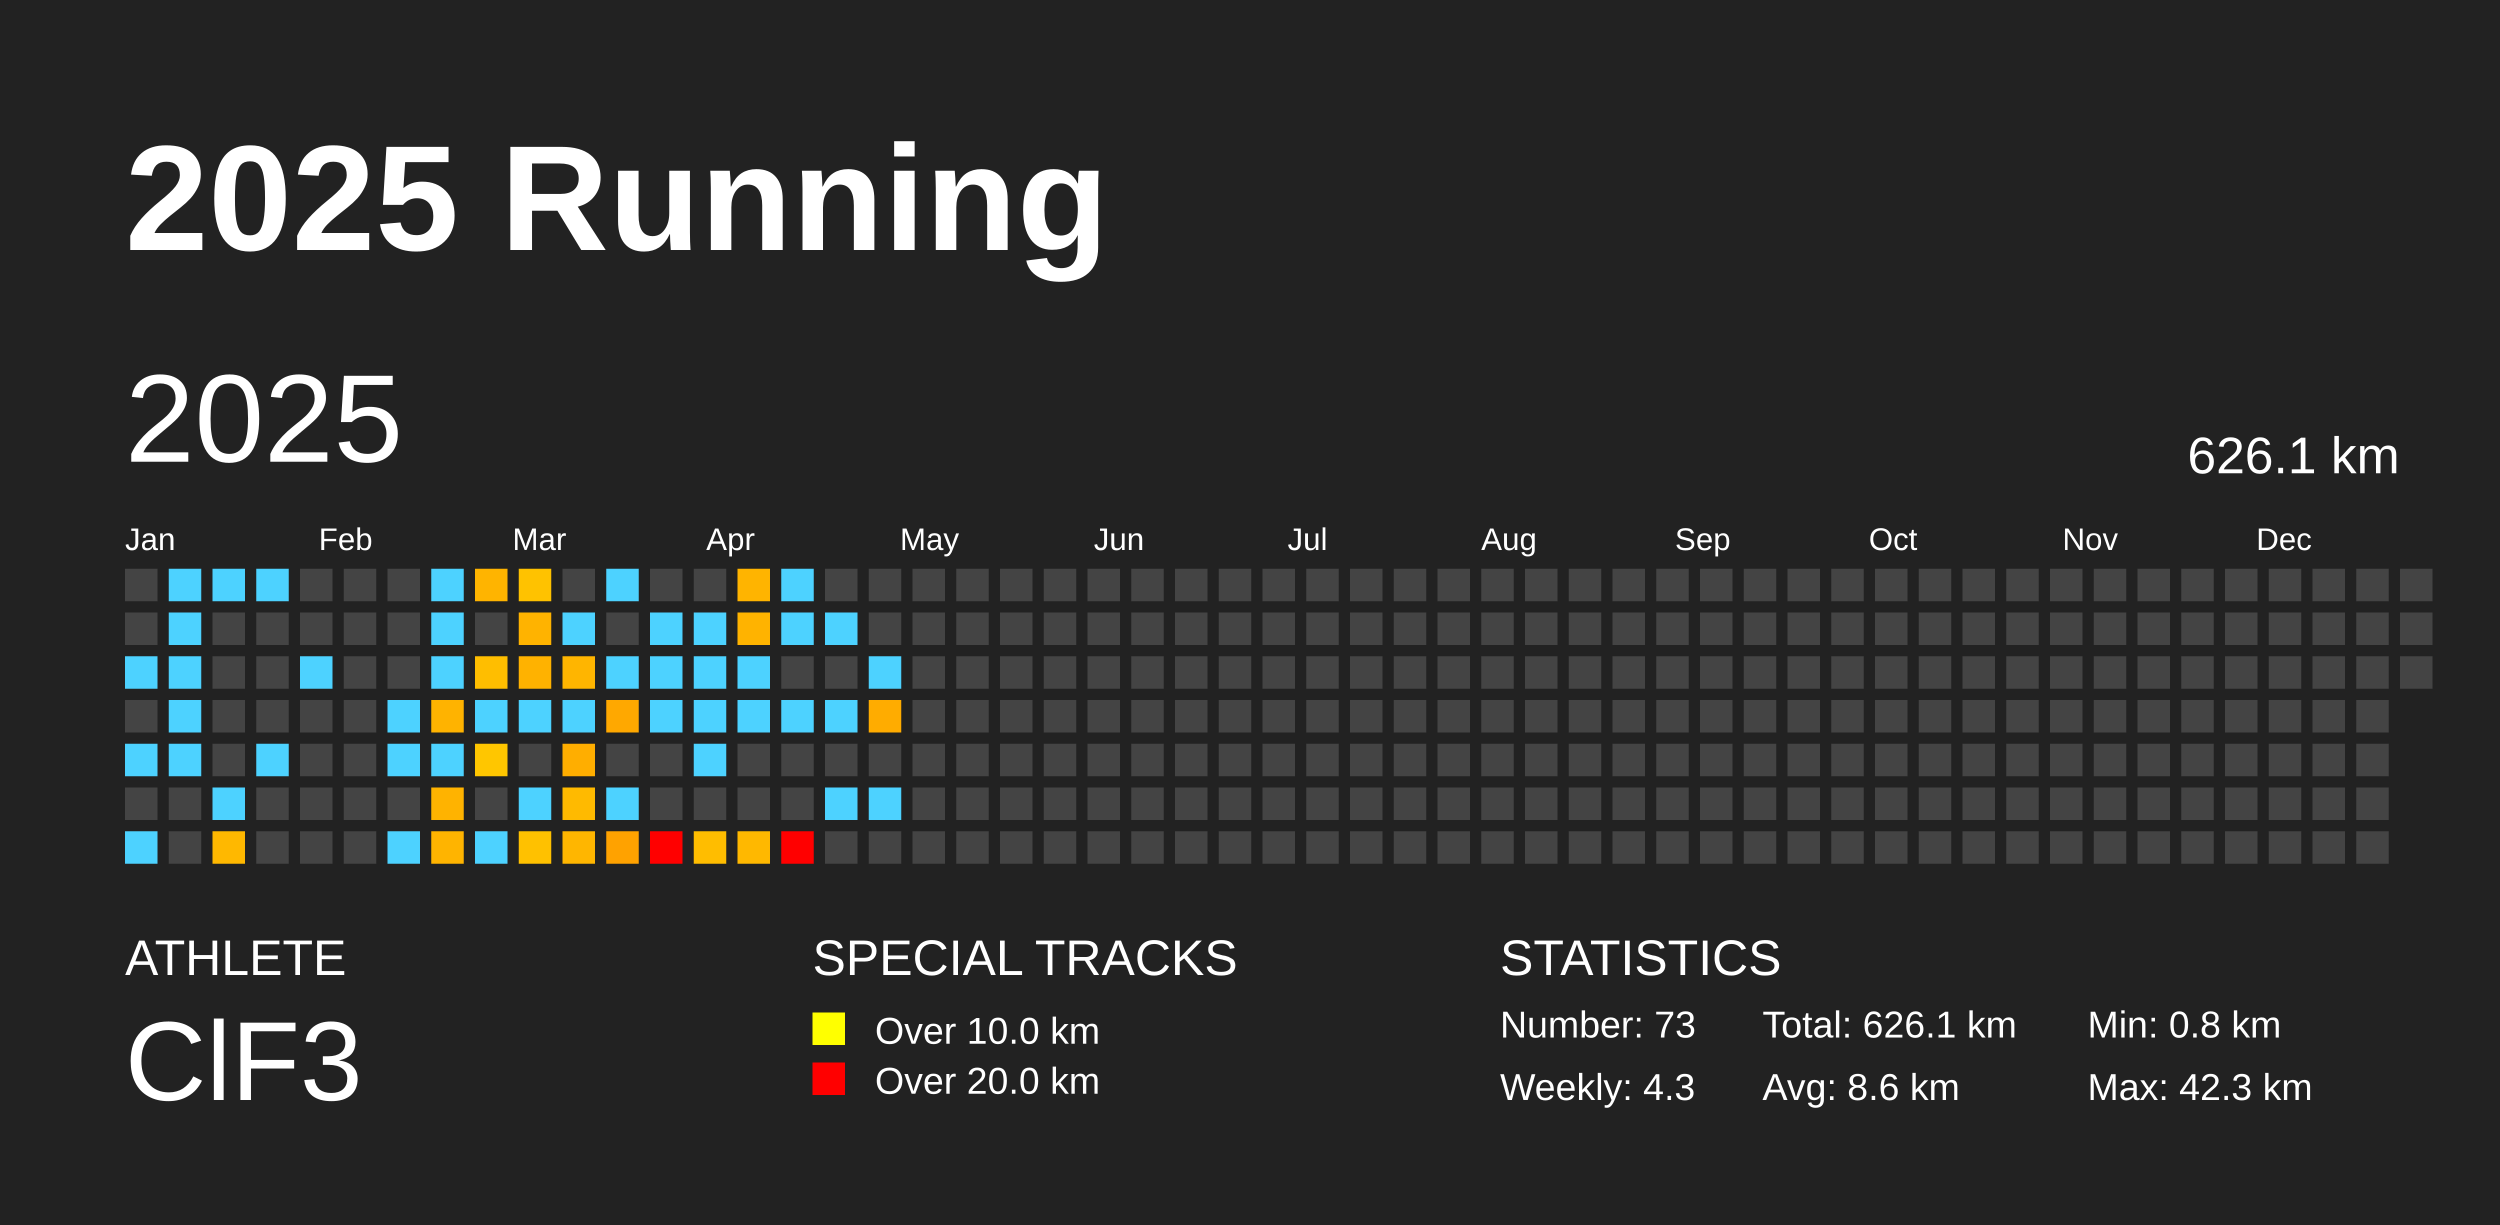
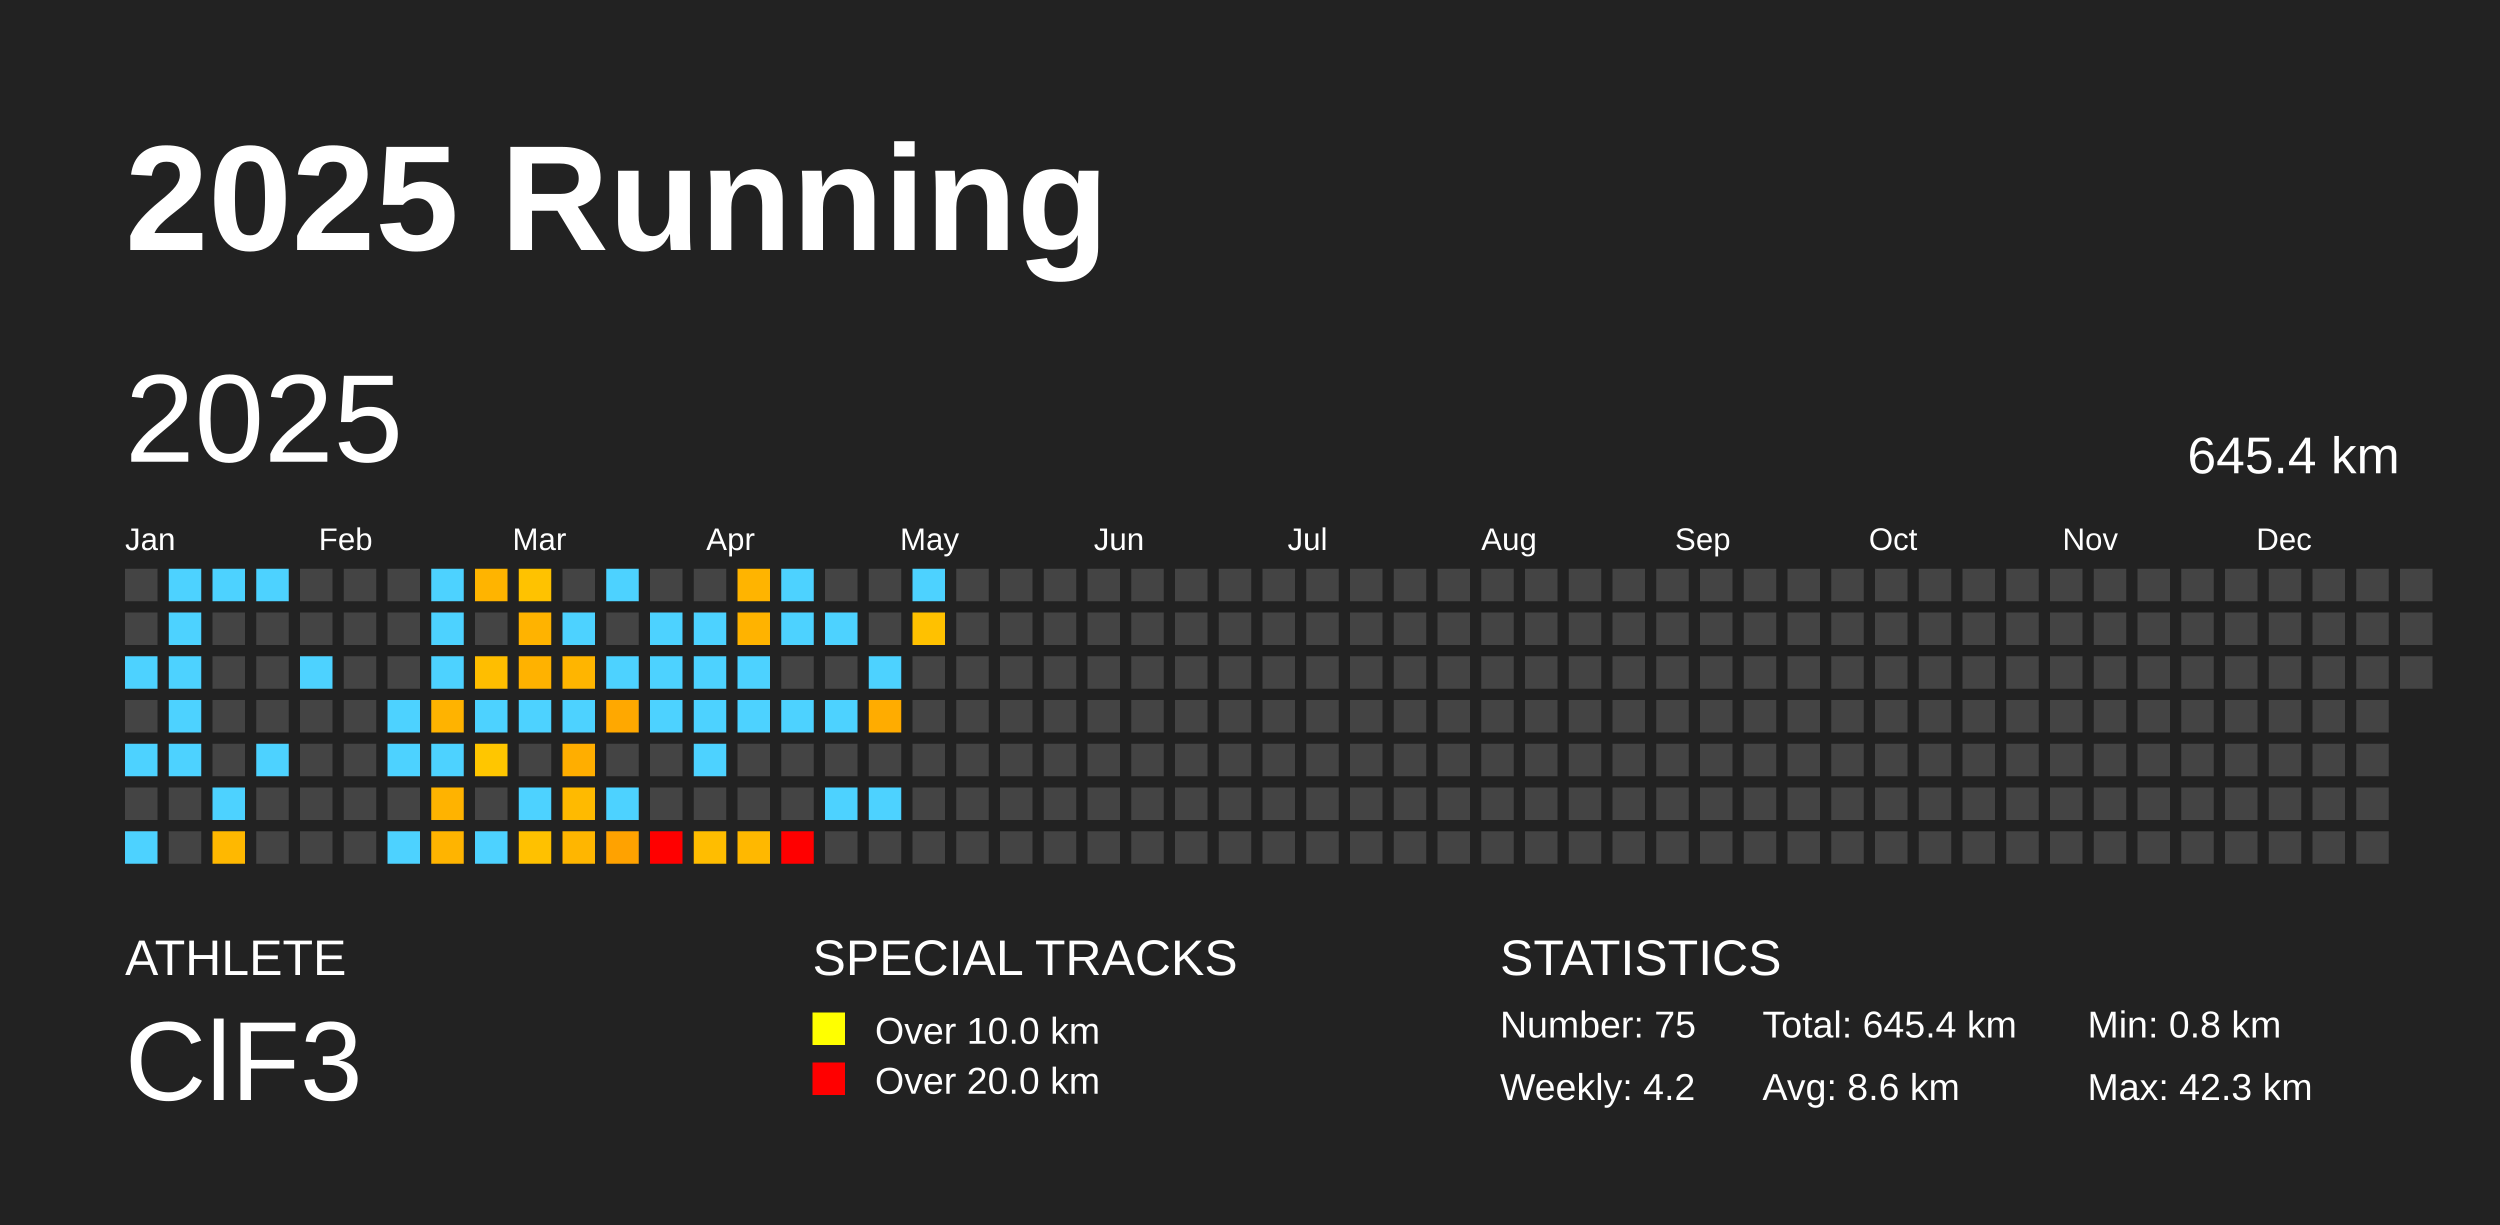
<svg xmlns="http://www.w3.org/2000/svg" baseProfile="full" height="98mm" version="1.1" viewBox="0,0,200,98" width="200mm">
  <defs />
  <rect fill="#222222" height="98" width="200" x="0" y="0" />
  <text fill="#FFFFFF" style="font-size:12px; font-family:Arial; font-weight:bold;" x="10" y="20">2025 Running</text>
  <text fill="#FFFFFF" style="font-size:4px; font-family:Arial" x="10" y="78">ATHLETE</text>
  <text fill="#FFFFFF" style="font-size:9px; font-family:Arial" x="10" y="88">ClF3</text>
  <text fill="#FFFFFF" style="font-size:4px; font-family:Arial" x="65" y="78">SPECIAL TRACKS</text>
  <rect fill="yellow" height="2.6" width="2.6" x="65" y="81" />
  <text fill="#FFFFFF" style="font-size:3px; font-family:Arial" x="70" y="83.5">Over 10.0 km</text>
  <rect fill="red" height="2.6" width="2.6" x="65" y="85" />
  <text fill="#FFFFFF" style="font-size:3px; font-family:Arial" x="70" y="87.5">Over 20.0 km</text>
  <text fill="#FFFFFF" style="font-size:4px; font-family:Arial" x="120" y="78">STATISTICS</text>
-   <text fill="#FFFFFF" style="font-size:3px; font-family:Arial" x="120" y="83">Number: 73</text>
-   <text fill="#FFFFFF" style="font-size:3px; font-family:Arial" x="120" y="88">Weekly: 4.3</text>
-   <text fill="#FFFFFF" style="font-size:3px; font-family:Arial" x="141" y="83">Total: 626.1 km</text>
+   <text fill="#FFFFFF" style="font-size:3px; font-family:Arial" x="120" y="83">Number: 75</text>
+   <text fill="#FFFFFF" style="font-size:3px; font-family:Arial" x="120" y="88">Weekly: 4.2</text>
+   <text fill="#FFFFFF" style="font-size:3px; font-family:Arial" x="141" y="83">Total: 645.4 km</text>
  <text fill="#FFFFFF" style="font-size:3px; font-family:Arial" x="141" y="88">Avg: 8.6 km</text>
  <text fill="#FFFFFF" style="font-size:3px; font-family:Arial" x="167" y="83">Min: 0.8 km</text>
  <text fill="#FFFFFF" style="font-size:3px; font-family:Arial" x="167" y="88">Max: 42.3 km</text>
  <text dominant-baseline="hanging" fill="#FFFFFF" style="font-size:10.0px; font-family:Arial;" x="10" y="30">2025</text>
-   <text dominant-baseline="hanging" fill="#FFFFFF" style="font-size:4.125px; font-family:Arial;" x="175" y="35">626.1 km</text>
+   <text dominant-baseline="hanging" fill="#FFFFFF" style="font-size:4.125px; font-family:Arial;" x="175" y="35">645.4 km</text>
  <text fill="#FFFFFF" style="font-size:2.5px; font-family:Arial" x="10.0" y="44">Jan</text>
  <text fill="#FFFFFF" style="font-size:2.5px; font-family:Arial" x="25.5" y="44">Feb</text>
  <text fill="#FFFFFF" style="font-size:2.5px; font-family:Arial" x="41.0" y="44">Mar</text>
  <text fill="#FFFFFF" style="font-size:2.5px; font-family:Arial" x="56.5" y="44">Apr</text>
  <text fill="#FFFFFF" style="font-size:2.5px; font-family:Arial" x="72.0" y="44">May</text>
  <text fill="#FFFFFF" style="font-size:2.5px; font-family:Arial" x="87.5" y="44">Jun</text>
  <text fill="#FFFFFF" style="font-size:2.5px; font-family:Arial" x="103.0" y="44">Jul</text>
  <text fill="#FFFFFF" style="font-size:2.5px; font-family:Arial" x="118.5" y="44">Aug</text>
  <text fill="#FFFFFF" style="font-size:2.5px; font-family:Arial" x="134.0" y="44">Sep</text>
  <text fill="#FFFFFF" style="font-size:2.5px; font-family:Arial" x="149.5" y="44">Oct</text>
  <text fill="#FFFFFF" style="font-size:2.5px; font-family:Arial" x="165.0" y="44">Nov</text>
  <text fill="#FFFFFF" style="font-size:2.5px; font-family:Arial" x="180.5" y="44">Dec</text>
  <rect fill="#444444" height="2.6" width="2.6" x="10.0" y="45.5" />
  <rect fill="#444444" height="2.6" width="2.6" x="10.0" y="49.0" />
  <rect fill="#4dd2ff" height="2.6" width="2.6" x="10.0" y="52.5" />
  <rect fill="#444444" height="2.6" width="2.6" x="10.0" y="56.0" />
  <rect fill="#4dd2ff" height="2.6" width="2.6" x="10.0" y="59.5" />
  <rect fill="#444444" height="2.6" width="2.6" x="10.0" y="63.0" />
  <rect fill="#4dd2ff" height="2.6" width="2.6" x="10.0" y="66.5" />
  <rect fill="#4dd2ff" height="2.6" width="2.6" x="13.5" y="45.5" />
  <rect fill="#4dd2ff" height="2.6" width="2.6" x="13.5" y="49.0" />
  <rect fill="#4dd2ff" height="2.6" width="2.6" x="13.5" y="52.5" />
  <rect fill="#4dd2ff" height="2.6" width="2.6" x="13.5" y="56.0" />
  <rect fill="#4dd2ff" height="2.6" width="2.6" x="13.5" y="59.5" />
  <rect fill="#444444" height="2.6" width="2.6" x="13.5" y="63.0" />
  <rect fill="#444444" height="2.6" width="2.6" x="13.5" y="66.5" />
  <rect fill="#4dd2ff" height="2.6" width="2.6" x="17.0" y="45.5" />
  <rect fill="#444444" height="2.6" width="2.6" x="17.0" y="49.0" />
  <rect fill="#444444" height="2.6" width="2.6" x="17.0" y="52.5" />
  <rect fill="#444444" height="2.6" width="2.6" x="17.0" y="56.0" />
  <rect fill="#444444" height="2.6" width="2.6" x="17.0" y="59.5" />
  <rect fill="#4dd2ff" height="2.6" width="2.6" x="17.0" y="63.0" />
  <rect fill="#ffb800" height="2.6" width="2.6" x="17.0" y="66.5" />
  <rect fill="#4dd2ff" height="2.6" width="2.6" x="20.5" y="45.5" />
  <rect fill="#444444" height="2.6" width="2.6" x="20.5" y="49.0" />
  <rect fill="#444444" height="2.6" width="2.6" x="20.5" y="52.5" />
  <rect fill="#444444" height="2.6" width="2.6" x="20.5" y="56.0" />
  <rect fill="#4dd2ff" height="2.6" width="2.6" x="20.5" y="59.5" />
  <rect fill="#444444" height="2.6" width="2.6" x="20.5" y="63.0" />
  <rect fill="#444444" height="2.6" width="2.6" x="20.5" y="66.5" />
  <rect fill="#444444" height="2.6" width="2.6" x="24.0" y="45.5" />
  <rect fill="#444444" height="2.6" width="2.6" x="24.0" y="49.0" />
  <rect fill="#4dd2ff" height="2.6" width="2.6" x="24.0" y="52.5" />
  <rect fill="#444444" height="2.6" width="2.6" x="24.0" y="56.0" />
  <rect fill="#444444" height="2.6" width="2.6" x="24.0" y="59.5" />
  <rect fill="#444444" height="2.6" width="2.6" x="24.0" y="63.0" />
  <rect fill="#444444" height="2.6" width="2.6" x="24.0" y="66.5" />
  <rect fill="#444444" height="2.6" width="2.6" x="27.5" y="45.5" />
  <rect fill="#444444" height="2.6" width="2.6" x="27.5" y="49.0" />
  <rect fill="#444444" height="2.6" width="2.6" x="27.5" y="52.5" />
  <rect fill="#444444" height="2.6" width="2.6" x="27.5" y="56.0" />
  <rect fill="#444444" height="2.6" width="2.6" x="27.5" y="59.5" />
  <rect fill="#444444" height="2.6" width="2.6" x="27.5" y="63.0" />
  <rect fill="#444444" height="2.6" width="2.6" x="27.5" y="66.5" />
  <rect fill="#444444" height="2.6" width="2.6" x="31.0" y="45.5" />
  <rect fill="#444444" height="2.6" width="2.6" x="31.0" y="49.0" />
  <rect fill="#444444" height="2.6" width="2.6" x="31.0" y="52.5" />
  <rect fill="#4dd2ff" height="2.6" width="2.6" x="31.0" y="56.0" />
  <rect fill="#4dd2ff" height="2.6" width="2.6" x="31.0" y="59.5" />
  <rect fill="#444444" height="2.6" width="2.6" x="31.0" y="63.0" />
  <rect fill="#4dd2ff" height="2.6" width="2.6" x="31.0" y="66.5" />
  <rect fill="#4dd2ff" height="2.6" width="2.6" x="34.5" y="45.5" />
  <rect fill="#4dd2ff" height="2.6" width="2.6" x="34.5" y="49.0" />
  <rect fill="#4dd2ff" height="2.6" width="2.6" x="34.5" y="52.5" />
  <rect fill="#ffb300" height="2.6" width="2.6" x="34.5" y="56.0" />
  <rect fill="#4dd2ff" height="2.6" width="2.6" x="34.5" y="59.5" />
  <rect fill="#ffb300" height="2.6" width="2.6" x="34.5" y="63.0" />
  <rect fill="#ffb400" height="2.6" width="2.6" x="34.5" y="66.5" />
  <rect fill="#ffb400" height="2.6" width="2.6" x="38.0" y="45.5" />
  <rect fill="#444444" height="2.6" width="2.6" x="38.0" y="49.0" />
  <rect fill="#ffbe00" height="2.6" width="2.6" x="38.0" y="52.5" />
  <rect fill="#4dd2ff" height="2.6" width="2.6" x="38.0" y="56.0" />
  <rect fill="#ffc600" height="2.6" width="2.6" x="38.0" y="59.5" />
  <rect fill="#444444" height="2.6" width="2.6" x="38.0" y="63.0" />
  <rect fill="#4dd2ff" height="2.6" width="2.6" x="38.0" y="66.5" />
  <rect fill="#ffc200" height="2.6" width="2.6" x="41.5" y="45.5" />
  <rect fill="#ffb300" height="2.6" width="2.6" x="41.5" y="49.0" />
  <rect fill="#ffb200" height="2.6" width="2.6" x="41.5" y="52.5" />
  <rect fill="#4dd2ff" height="2.6" width="2.6" x="41.5" y="56.0" />
  <rect fill="#444444" height="2.6" width="2.6" x="41.5" y="59.5" />
  <rect fill="#4dd2ff" height="2.6" width="2.6" x="41.5" y="63.0" />
  <rect fill="#ffc100" height="2.6" width="2.6" x="41.5" y="66.5" />
  <rect fill="#444444" height="2.6" width="2.6" x="45.0" y="45.5" />
  <rect fill="#4dd2ff" height="2.6" width="2.6" x="45.0" y="49.0" />
  <rect fill="#ffb500" height="2.6" width="2.6" x="45.0" y="52.5" />
  <rect fill="#4dd2ff" height="2.6" width="2.6" x="45.0" y="56.0" />
  <rect fill="#ffae00" height="2.6" width="2.6" x="45.0" y="59.5" />
  <rect fill="#ffba00" height="2.6" width="2.6" x="45.0" y="63.0" />
  <rect fill="#ffb600" height="2.6" width="2.6" x="45.0" y="66.5" />
  <rect fill="#4dd2ff" height="2.6" width="2.6" x="48.5" y="45.5" />
  <rect fill="#444444" height="2.6" width="2.6" x="48.5" y="49.0" />
  <rect fill="#4dd2ff" height="2.6" width="2.6" x="48.5" y="52.5" />
  <rect fill="#ffa800" height="2.6" width="2.6" x="48.5" y="56.0" />
  <rect fill="#444444" height="2.6" width="2.6" x="48.5" y="59.5" />
  <rect fill="#4dd2ff" height="2.6" width="2.6" x="48.5" y="63.0" />
  <rect fill="#ffa200" height="2.6" width="2.6" x="48.5" y="66.5" />
  <rect fill="#444444" height="2.6" width="2.6" x="52.0" y="45.5" />
  <rect fill="#4dd2ff" height="2.6" width="2.6" x="52.0" y="49.0" />
  <rect fill="#4dd2ff" height="2.6" width="2.6" x="52.0" y="52.5" />
  <rect fill="#4dd2ff" height="2.6" width="2.6" x="52.0" y="56.0" />
  <rect fill="#444444" height="2.6" width="2.6" x="52.0" y="59.5" />
  <rect fill="#444444" height="2.6" width="2.6" x="52.0" y="63.0" />
  <rect fill="red" height="2.6" width="2.6" x="52.0" y="66.5" />
  <rect fill="#444444" height="2.6" width="2.6" x="55.5" y="45.5" />
  <rect fill="#4dd2ff" height="2.6" width="2.6" x="55.5" y="49.0" />
  <rect fill="#4dd2ff" height="2.6" width="2.6" x="55.5" y="52.5" />
  <rect fill="#4dd2ff" height="2.6" width="2.6" x="55.5" y="56.0" />
  <rect fill="#4dd2ff" height="2.6" width="2.6" x="55.5" y="59.5" />
  <rect fill="#444444" height="2.6" width="2.6" x="55.5" y="63.0" />
  <rect fill="#ffbd00" height="2.6" width="2.6" x="55.5" y="66.5" />
  <rect fill="#ffb400" height="2.6" width="2.6" x="59.0" y="45.5" />
  <rect fill="#ffb300" height="2.6" width="2.6" x="59.0" y="49.0" />
  <rect fill="#4dd2ff" height="2.6" width="2.6" x="59.0" y="52.5" />
  <rect fill="#4dd2ff" height="2.6" width="2.6" x="59.0" y="56.0" />
  <rect fill="#444444" height="2.6" width="2.6" x="59.0" y="59.5" />
  <rect fill="#444444" height="2.6" width="2.6" x="59.0" y="63.0" />
  <rect fill="#ffb800" height="2.6" width="2.6" x="59.0" y="66.5" />
  <rect fill="#4dd2ff" height="2.6" width="2.6" x="62.5" y="45.5" />
  <rect fill="#4dd2ff" height="2.6" width="2.6" x="62.5" y="49.0" />
  <rect fill="#444444" height="2.6" width="2.6" x="62.5" y="52.5" />
  <rect fill="#4dd2ff" height="2.6" width="2.6" x="62.5" y="56.0" />
  <rect fill="#444444" height="2.6" width="2.6" x="62.5" y="59.5" />
  <rect fill="#444444" height="2.6" width="2.6" x="62.5" y="63.0" />
  <rect fill="red" height="2.6" width="2.6" x="62.5" y="66.5" />
  <rect fill="#444444" height="2.6" width="2.6" x="66.0" y="45.5" />
  <rect fill="#4dd2ff" height="2.6" width="2.6" x="66.0" y="49.0" />
  <rect fill="#444444" height="2.6" width="2.6" x="66.0" y="52.5" />
  <rect fill="#4dd2ff" height="2.6" width="2.6" x="66.0" y="56.0" />
  <rect fill="#444444" height="2.6" width="2.6" x="66.0" y="59.5" />
  <rect fill="#4dd2ff" height="2.6" width="2.6" x="66.0" y="63.0" />
  <rect fill="#444444" height="2.6" width="2.6" x="66.0" y="66.5" />
  <rect fill="#444444" height="2.6" width="2.6" x="69.5" y="45.5" />
  <rect fill="#444444" height="2.6" width="2.6" x="69.5" y="49.0" />
  <rect fill="#4dd2ff" height="2.6" width="2.6" x="69.5" y="52.5" />
  <rect fill="#ffac00" height="2.6" width="2.6" x="69.5" y="56.0" />
  <rect fill="#444444" height="2.6" width="2.6" x="69.5" y="59.5" />
  <rect fill="#4dd2ff" height="2.6" width="2.6" x="69.5" y="63.0" />
  <rect fill="#444444" height="2.6" width="2.6" x="69.5" y="66.5" />
-   <rect fill="#444444" height="2.6" width="2.6" x="73.0" y="45.5" />
-   <rect fill="#444444" height="2.6" width="2.6" x="73.0" y="49.0" />
+   <rect fill="#4dd2ff" height="2.6" width="2.6" x="73.0" y="45.5" />
+   <rect fill="#ffc100" height="2.6" width="2.6" x="73.0" y="49.0" />
  <rect fill="#444444" height="2.6" width="2.6" x="73.0" y="52.5" />
  <rect fill="#444444" height="2.6" width="2.6" x="73.0" y="56.0" />
  <rect fill="#444444" height="2.6" width="2.6" x="73.0" y="59.5" />
  <rect fill="#444444" height="2.6" width="2.6" x="73.0" y="63.0" />
  <rect fill="#444444" height="2.6" width="2.6" x="73.0" y="66.5" />
  <rect fill="#444444" height="2.6" width="2.6" x="76.5" y="45.5" />
  <rect fill="#444444" height="2.6" width="2.6" x="76.5" y="49.0" />
  <rect fill="#444444" height="2.6" width="2.6" x="76.5" y="52.5" />
  <rect fill="#444444" height="2.6" width="2.6" x="76.5" y="56.0" />
  <rect fill="#444444" height="2.6" width="2.6" x="76.5" y="59.5" />
  <rect fill="#444444" height="2.6" width="2.6" x="76.5" y="63.0" />
  <rect fill="#444444" height="2.6" width="2.6" x="76.5" y="66.5" />
  <rect fill="#444444" height="2.6" width="2.6" x="80.0" y="45.5" />
  <rect fill="#444444" height="2.6" width="2.6" x="80.0" y="49.0" />
  <rect fill="#444444" height="2.6" width="2.6" x="80.0" y="52.5" />
  <rect fill="#444444" height="2.6" width="2.6" x="80.0" y="56.0" />
  <rect fill="#444444" height="2.6" width="2.6" x="80.0" y="59.5" />
  <rect fill="#444444" height="2.6" width="2.6" x="80.0" y="63.0" />
  <rect fill="#444444" height="2.6" width="2.6" x="80.0" y="66.5" />
  <rect fill="#444444" height="2.6" width="2.6" x="83.5" y="45.5" />
  <rect fill="#444444" height="2.6" width="2.6" x="83.5" y="49.0" />
  <rect fill="#444444" height="2.6" width="2.6" x="83.5" y="52.5" />
  <rect fill="#444444" height="2.6" width="2.6" x="83.5" y="56.0" />
  <rect fill="#444444" height="2.6" width="2.6" x="83.5" y="59.5" />
  <rect fill="#444444" height="2.6" width="2.6" x="83.5" y="63.0" />
  <rect fill="#444444" height="2.6" width="2.6" x="83.5" y="66.5" />
  <rect fill="#444444" height="2.6" width="2.6" x="87.0" y="45.5" />
  <rect fill="#444444" height="2.6" width="2.6" x="87.0" y="49.0" />
  <rect fill="#444444" height="2.6" width="2.6" x="87.0" y="52.5" />
  <rect fill="#444444" height="2.6" width="2.6" x="87.0" y="56.0" />
  <rect fill="#444444" height="2.6" width="2.6" x="87.0" y="59.5" />
  <rect fill="#444444" height="2.6" width="2.6" x="87.0" y="63.0" />
  <rect fill="#444444" height="2.6" width="2.6" x="87.0" y="66.5" />
  <rect fill="#444444" height="2.6" width="2.6" x="90.5" y="45.5" />
  <rect fill="#444444" height="2.6" width="2.6" x="90.5" y="49.0" />
  <rect fill="#444444" height="2.6" width="2.6" x="90.5" y="52.5" />
  <rect fill="#444444" height="2.6" width="2.6" x="90.5" y="56.0" />
  <rect fill="#444444" height="2.6" width="2.6" x="90.5" y="59.5" />
  <rect fill="#444444" height="2.6" width="2.6" x="90.5" y="63.0" />
  <rect fill="#444444" height="2.6" width="2.6" x="90.5" y="66.5" />
  <rect fill="#444444" height="2.6" width="2.6" x="94.0" y="45.5" />
  <rect fill="#444444" height="2.6" width="2.6" x="94.0" y="49.0" />
  <rect fill="#444444" height="2.6" width="2.6" x="94.0" y="52.5" />
  <rect fill="#444444" height="2.6" width="2.6" x="94.0" y="56.0" />
  <rect fill="#444444" height="2.6" width="2.6" x="94.0" y="59.5" />
  <rect fill="#444444" height="2.6" width="2.6" x="94.0" y="63.0" />
  <rect fill="#444444" height="2.6" width="2.6" x="94.0" y="66.5" />
  <rect fill="#444444" height="2.6" width="2.6" x="97.5" y="45.5" />
  <rect fill="#444444" height="2.6" width="2.6" x="97.5" y="49.0" />
  <rect fill="#444444" height="2.6" width="2.6" x="97.5" y="52.5" />
  <rect fill="#444444" height="2.6" width="2.6" x="97.5" y="56.0" />
  <rect fill="#444444" height="2.6" width="2.6" x="97.5" y="59.5" />
  <rect fill="#444444" height="2.6" width="2.6" x="97.5" y="63.0" />
  <rect fill="#444444" height="2.6" width="2.6" x="97.5" y="66.5" />
  <rect fill="#444444" height="2.6" width="2.6" x="101.0" y="45.5" />
  <rect fill="#444444" height="2.6" width="2.6" x="101.0" y="49.0" />
  <rect fill="#444444" height="2.6" width="2.6" x="101.0" y="52.5" />
  <rect fill="#444444" height="2.6" width="2.6" x="101.0" y="56.0" />
  <rect fill="#444444" height="2.6" width="2.6" x="101.0" y="59.5" />
  <rect fill="#444444" height="2.6" width="2.6" x="101.0" y="63.0" />
  <rect fill="#444444" height="2.6" width="2.6" x="101.0" y="66.5" />
  <rect fill="#444444" height="2.6" width="2.6" x="104.5" y="45.5" />
  <rect fill="#444444" height="2.6" width="2.6" x="104.5" y="49.0" />
  <rect fill="#444444" height="2.6" width="2.6" x="104.5" y="52.5" />
  <rect fill="#444444" height="2.6" width="2.6" x="104.5" y="56.0" />
  <rect fill="#444444" height="2.6" width="2.6" x="104.5" y="59.5" />
  <rect fill="#444444" height="2.6" width="2.6" x="104.5" y="63.0" />
  <rect fill="#444444" height="2.6" width="2.6" x="104.5" y="66.5" />
  <rect fill="#444444" height="2.6" width="2.6" x="108.0" y="45.5" />
  <rect fill="#444444" height="2.6" width="2.6" x="108.0" y="49.0" />
  <rect fill="#444444" height="2.6" width="2.6" x="108.0" y="52.5" />
  <rect fill="#444444" height="2.6" width="2.6" x="108.0" y="56.0" />
  <rect fill="#444444" height="2.6" width="2.6" x="108.0" y="59.5" />
  <rect fill="#444444" height="2.6" width="2.6" x="108.0" y="63.0" />
  <rect fill="#444444" height="2.6" width="2.6" x="108.0" y="66.5" />
  <rect fill="#444444" height="2.6" width="2.6" x="111.5" y="45.5" />
  <rect fill="#444444" height="2.6" width="2.6" x="111.5" y="49.0" />
  <rect fill="#444444" height="2.6" width="2.6" x="111.5" y="52.5" />
  <rect fill="#444444" height="2.6" width="2.6" x="111.5" y="56.0" />
  <rect fill="#444444" height="2.6" width="2.6" x="111.5" y="59.5" />
  <rect fill="#444444" height="2.6" width="2.6" x="111.5" y="63.0" />
  <rect fill="#444444" height="2.6" width="2.6" x="111.5" y="66.5" />
  <rect fill="#444444" height="2.6" width="2.6" x="115.0" y="45.5" />
  <rect fill="#444444" height="2.6" width="2.6" x="115.0" y="49.0" />
  <rect fill="#444444" height="2.6" width="2.6" x="115.0" y="52.5" />
  <rect fill="#444444" height="2.6" width="2.6" x="115.0" y="56.0" />
  <rect fill="#444444" height="2.6" width="2.6" x="115.0" y="59.5" />
  <rect fill="#444444" height="2.6" width="2.6" x="115.0" y="63.0" />
  <rect fill="#444444" height="2.6" width="2.6" x="115.0" y="66.5" />
  <rect fill="#444444" height="2.6" width="2.6" x="118.5" y="45.5" />
  <rect fill="#444444" height="2.6" width="2.6" x="118.5" y="49.0" />
  <rect fill="#444444" height="2.6" width="2.6" x="118.5" y="52.5" />
  <rect fill="#444444" height="2.6" width="2.6" x="118.5" y="56.0" />
  <rect fill="#444444" height="2.6" width="2.6" x="118.5" y="59.5" />
  <rect fill="#444444" height="2.6" width="2.6" x="118.5" y="63.0" />
  <rect fill="#444444" height="2.6" width="2.6" x="118.5" y="66.5" />
  <rect fill="#444444" height="2.6" width="2.6" x="122.0" y="45.5" />
  <rect fill="#444444" height="2.6" width="2.6" x="122.0" y="49.0" />
  <rect fill="#444444" height="2.6" width="2.6" x="122.0" y="52.5" />
  <rect fill="#444444" height="2.6" width="2.6" x="122.0" y="56.0" />
  <rect fill="#444444" height="2.6" width="2.6" x="122.0" y="59.5" />
  <rect fill="#444444" height="2.6" width="2.6" x="122.0" y="63.0" />
  <rect fill="#444444" height="2.6" width="2.6" x="122.0" y="66.5" />
  <rect fill="#444444" height="2.6" width="2.6" x="125.5" y="45.5" />
  <rect fill="#444444" height="2.6" width="2.6" x="125.5" y="49.0" />
  <rect fill="#444444" height="2.6" width="2.6" x="125.5" y="52.5" />
  <rect fill="#444444" height="2.6" width="2.6" x="125.5" y="56.0" />
  <rect fill="#444444" height="2.6" width="2.6" x="125.5" y="59.5" />
  <rect fill="#444444" height="2.6" width="2.6" x="125.5" y="63.0" />
  <rect fill="#444444" height="2.6" width="2.6" x="125.5" y="66.5" />
  <rect fill="#444444" height="2.6" width="2.6" x="129.0" y="45.5" />
  <rect fill="#444444" height="2.6" width="2.6" x="129.0" y="49.0" />
  <rect fill="#444444" height="2.6" width="2.6" x="129.0" y="52.5" />
  <rect fill="#444444" height="2.6" width="2.6" x="129.0" y="56.0" />
  <rect fill="#444444" height="2.6" width="2.6" x="129.0" y="59.5" />
  <rect fill="#444444" height="2.6" width="2.6" x="129.0" y="63.0" />
  <rect fill="#444444" height="2.6" width="2.6" x="129.0" y="66.5" />
  <rect fill="#444444" height="2.6" width="2.6" x="132.5" y="45.5" />
  <rect fill="#444444" height="2.6" width="2.6" x="132.5" y="49.0" />
  <rect fill="#444444" height="2.6" width="2.6" x="132.5" y="52.5" />
  <rect fill="#444444" height="2.6" width="2.6" x="132.5" y="56.0" />
  <rect fill="#444444" height="2.6" width="2.6" x="132.5" y="59.5" />
  <rect fill="#444444" height="2.6" width="2.6" x="132.5" y="63.0" />
  <rect fill="#444444" height="2.6" width="2.6" x="132.5" y="66.5" />
  <rect fill="#444444" height="2.6" width="2.6" x="136.0" y="45.5" />
  <rect fill="#444444" height="2.6" width="2.6" x="136.0" y="49.0" />
  <rect fill="#444444" height="2.6" width="2.6" x="136.0" y="52.5" />
  <rect fill="#444444" height="2.6" width="2.6" x="136.0" y="56.0" />
  <rect fill="#444444" height="2.6" width="2.6" x="136.0" y="59.5" />
  <rect fill="#444444" height="2.6" width="2.6" x="136.0" y="63.0" />
  <rect fill="#444444" height="2.6" width="2.6" x="136.0" y="66.5" />
  <rect fill="#444444" height="2.6" width="2.6" x="139.5" y="45.5" />
  <rect fill="#444444" height="2.6" width="2.6" x="139.5" y="49.0" />
  <rect fill="#444444" height="2.6" width="2.6" x="139.5" y="52.5" />
  <rect fill="#444444" height="2.6" width="2.6" x="139.5" y="56.0" />
  <rect fill="#444444" height="2.6" width="2.6" x="139.5" y="59.5" />
  <rect fill="#444444" height="2.6" width="2.6" x="139.5" y="63.0" />
  <rect fill="#444444" height="2.6" width="2.6" x="139.5" y="66.5" />
  <rect fill="#444444" height="2.6" width="2.6" x="143.0" y="45.5" />
  <rect fill="#444444" height="2.6" width="2.6" x="143.0" y="49.0" />
  <rect fill="#444444" height="2.6" width="2.6" x="143.0" y="52.5" />
  <rect fill="#444444" height="2.6" width="2.6" x="143.0" y="56.0" />
  <rect fill="#444444" height="2.6" width="2.6" x="143.0" y="59.5" />
  <rect fill="#444444" height="2.6" width="2.6" x="143.0" y="63.0" />
  <rect fill="#444444" height="2.6" width="2.6" x="143.0" y="66.5" />
  <rect fill="#444444" height="2.6" width="2.6" x="146.5" y="45.5" />
  <rect fill="#444444" height="2.6" width="2.6" x="146.5" y="49.0" />
  <rect fill="#444444" height="2.6" width="2.6" x="146.5" y="52.5" />
  <rect fill="#444444" height="2.6" width="2.6" x="146.5" y="56.0" />
  <rect fill="#444444" height="2.6" width="2.6" x="146.5" y="59.5" />
  <rect fill="#444444" height="2.6" width="2.6" x="146.5" y="63.0" />
  <rect fill="#444444" height="2.6" width="2.6" x="146.5" y="66.5" />
  <rect fill="#444444" height="2.6" width="2.6" x="150.0" y="45.5" />
  <rect fill="#444444" height="2.6" width="2.6" x="150.0" y="49.0" />
  <rect fill="#444444" height="2.6" width="2.6" x="150.0" y="52.5" />
  <rect fill="#444444" height="2.6" width="2.6" x="150.0" y="56.0" />
  <rect fill="#444444" height="2.6" width="2.6" x="150.0" y="59.5" />
  <rect fill="#444444" height="2.6" width="2.6" x="150.0" y="63.0" />
  <rect fill="#444444" height="2.6" width="2.6" x="150.0" y="66.5" />
  <rect fill="#444444" height="2.6" width="2.6" x="153.5" y="45.5" />
  <rect fill="#444444" height="2.6" width="2.6" x="153.5" y="49.0" />
  <rect fill="#444444" height="2.6" width="2.6" x="153.5" y="52.5" />
  <rect fill="#444444" height="2.6" width="2.6" x="153.5" y="56.0" />
  <rect fill="#444444" height="2.6" width="2.6" x="153.5" y="59.5" />
  <rect fill="#444444" height="2.6" width="2.6" x="153.5" y="63.0" />
  <rect fill="#444444" height="2.6" width="2.6" x="153.5" y="66.5" />
  <rect fill="#444444" height="2.6" width="2.6" x="157.0" y="45.5" />
  <rect fill="#444444" height="2.6" width="2.6" x="157.0" y="49.0" />
  <rect fill="#444444" height="2.6" width="2.6" x="157.0" y="52.5" />
  <rect fill="#444444" height="2.6" width="2.6" x="157.0" y="56.0" />
  <rect fill="#444444" height="2.6" width="2.6" x="157.0" y="59.5" />
  <rect fill="#444444" height="2.6" width="2.6" x="157.0" y="63.0" />
  <rect fill="#444444" height="2.6" width="2.6" x="157.0" y="66.5" />
  <rect fill="#444444" height="2.6" width="2.6" x="160.5" y="45.5" />
  <rect fill="#444444" height="2.6" width="2.6" x="160.5" y="49.0" />
  <rect fill="#444444" height="2.6" width="2.6" x="160.5" y="52.5" />
  <rect fill="#444444" height="2.6" width="2.6" x="160.5" y="56.0" />
  <rect fill="#444444" height="2.6" width="2.6" x="160.5" y="59.5" />
  <rect fill="#444444" height="2.6" width="2.6" x="160.5" y="63.0" />
  <rect fill="#444444" height="2.6" width="2.6" x="160.5" y="66.5" />
  <rect fill="#444444" height="2.6" width="2.6" x="164.0" y="45.5" />
  <rect fill="#444444" height="2.6" width="2.6" x="164.0" y="49.0" />
  <rect fill="#444444" height="2.6" width="2.6" x="164.0" y="52.5" />
  <rect fill="#444444" height="2.6" width="2.6" x="164.0" y="56.0" />
  <rect fill="#444444" height="2.6" width="2.6" x="164.0" y="59.5" />
  <rect fill="#444444" height="2.6" width="2.6" x="164.0" y="63.0" />
  <rect fill="#444444" height="2.6" width="2.6" x="164.0" y="66.5" />
  <rect fill="#444444" height="2.6" width="2.6" x="167.5" y="45.5" />
  <rect fill="#444444" height="2.6" width="2.6" x="167.5" y="49.0" />
  <rect fill="#444444" height="2.6" width="2.6" x="167.5" y="52.5" />
  <rect fill="#444444" height="2.6" width="2.6" x="167.5" y="56.0" />
  <rect fill="#444444" height="2.6" width="2.6" x="167.5" y="59.5" />
  <rect fill="#444444" height="2.6" width="2.6" x="167.5" y="63.0" />
  <rect fill="#444444" height="2.6" width="2.6" x="167.5" y="66.5" />
  <rect fill="#444444" height="2.6" width="2.6" x="171.0" y="45.5" />
  <rect fill="#444444" height="2.6" width="2.6" x="171.0" y="49.0" />
  <rect fill="#444444" height="2.6" width="2.6" x="171.0" y="52.5" />
  <rect fill="#444444" height="2.6" width="2.6" x="171.0" y="56.0" />
  <rect fill="#444444" height="2.6" width="2.6" x="171.0" y="59.5" />
  <rect fill="#444444" height="2.6" width="2.6" x="171.0" y="63.0" />
  <rect fill="#444444" height="2.6" width="2.6" x="171.0" y="66.5" />
  <rect fill="#444444" height="2.6" width="2.6" x="174.5" y="45.5" />
  <rect fill="#444444" height="2.6" width="2.6" x="174.5" y="49.0" />
  <rect fill="#444444" height="2.6" width="2.6" x="174.5" y="52.5" />
  <rect fill="#444444" height="2.6" width="2.6" x="174.5" y="56.0" />
  <rect fill="#444444" height="2.6" width="2.6" x="174.5" y="59.5" />
  <rect fill="#444444" height="2.6" width="2.6" x="174.5" y="63.0" />
  <rect fill="#444444" height="2.6" width="2.6" x="174.5" y="66.5" />
  <rect fill="#444444" height="2.6" width="2.6" x="178.0" y="45.5" />
  <rect fill="#444444" height="2.6" width="2.6" x="178.0" y="49.0" />
  <rect fill="#444444" height="2.6" width="2.6" x="178.0" y="52.5" />
  <rect fill="#444444" height="2.6" width="2.6" x="178.0" y="56.0" />
  <rect fill="#444444" height="2.6" width="2.6" x="178.0" y="59.5" />
  <rect fill="#444444" height="2.6" width="2.6" x="178.0" y="63.0" />
  <rect fill="#444444" height="2.6" width="2.6" x="178.0" y="66.5" />
  <rect fill="#444444" height="2.6" width="2.6" x="181.5" y="45.5" />
  <rect fill="#444444" height="2.6" width="2.6" x="181.5" y="49.0" />
  <rect fill="#444444" height="2.6" width="2.6" x="181.5" y="52.5" />
  <rect fill="#444444" height="2.6" width="2.6" x="181.5" y="56.0" />
  <rect fill="#444444" height="2.6" width="2.6" x="181.5" y="59.5" />
  <rect fill="#444444" height="2.6" width="2.6" x="181.5" y="63.0" />
  <rect fill="#444444" height="2.6" width="2.6" x="181.5" y="66.5" />
  <rect fill="#444444" height="2.6" width="2.6" x="185.0" y="45.5" />
  <rect fill="#444444" height="2.6" width="2.6" x="185.0" y="49.0" />
  <rect fill="#444444" height="2.6" width="2.6" x="185.0" y="52.5" />
  <rect fill="#444444" height="2.6" width="2.6" x="185.0" y="56.0" />
  <rect fill="#444444" height="2.6" width="2.6" x="185.0" y="59.5" />
  <rect fill="#444444" height="2.6" width="2.6" x="185.0" y="63.0" />
  <rect fill="#444444" height="2.6" width="2.6" x="185.0" y="66.5" />
  <rect fill="#444444" height="2.6" width="2.6" x="188.5" y="45.5" />
  <rect fill="#444444" height="2.6" width="2.6" x="188.5" y="49.0" />
  <rect fill="#444444" height="2.6" width="2.6" x="188.5" y="52.5" />
  <rect fill="#444444" height="2.6" width="2.6" x="188.5" y="56.0" />
  <rect fill="#444444" height="2.6" width="2.6" x="188.5" y="59.5" />
  <rect fill="#444444" height="2.6" width="2.6" x="188.5" y="63.0" />
  <rect fill="#444444" height="2.6" width="2.6" x="188.5" y="66.5" />
  <rect fill="#444444" height="2.6" width="2.6" x="192.0" y="45.5" />
  <rect fill="#444444" height="2.6" width="2.6" x="192.0" y="49.0" />
  <rect fill="#444444" height="2.6" width="2.6" x="192.0" y="52.5" />
</svg>
